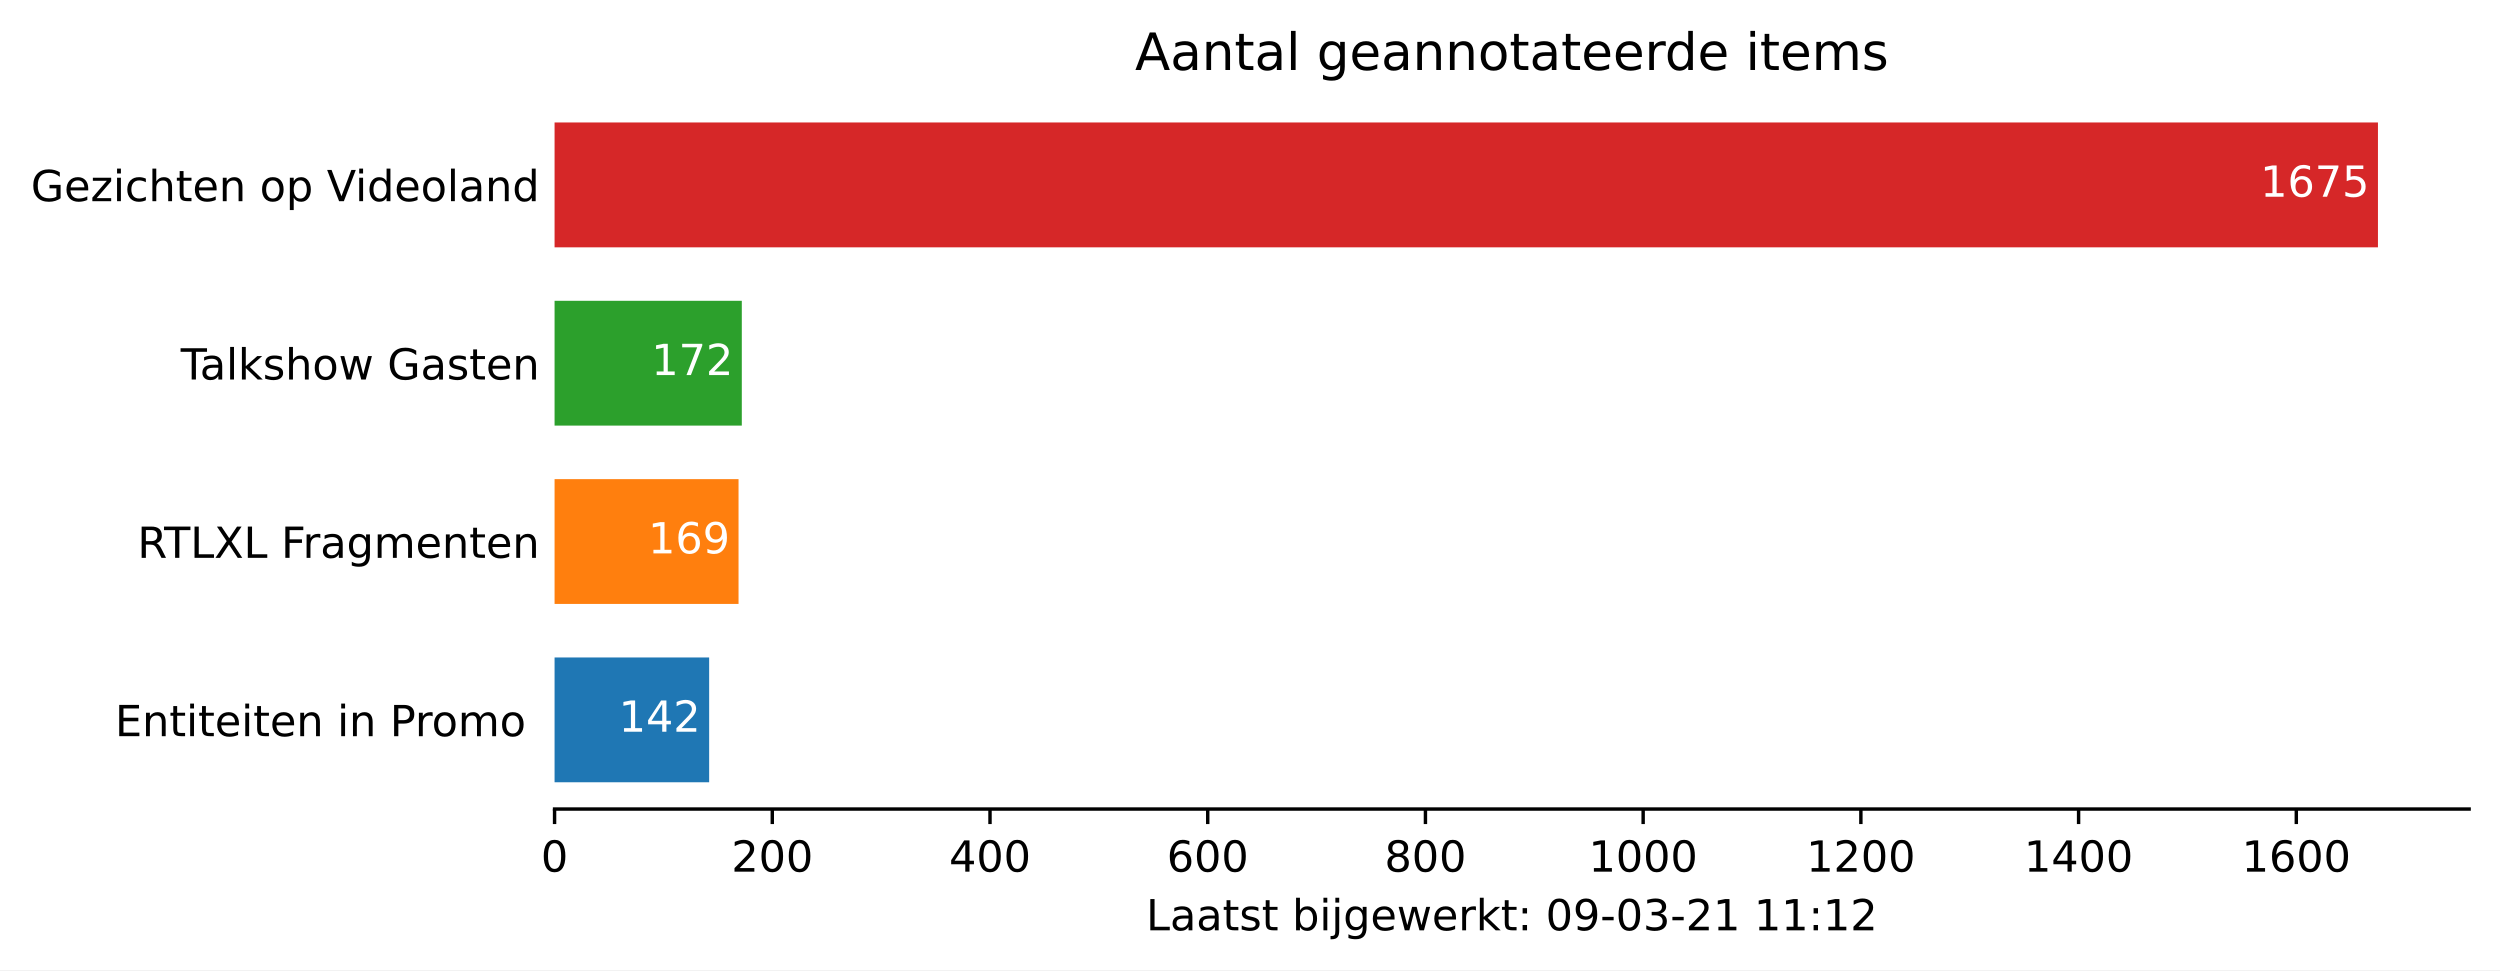
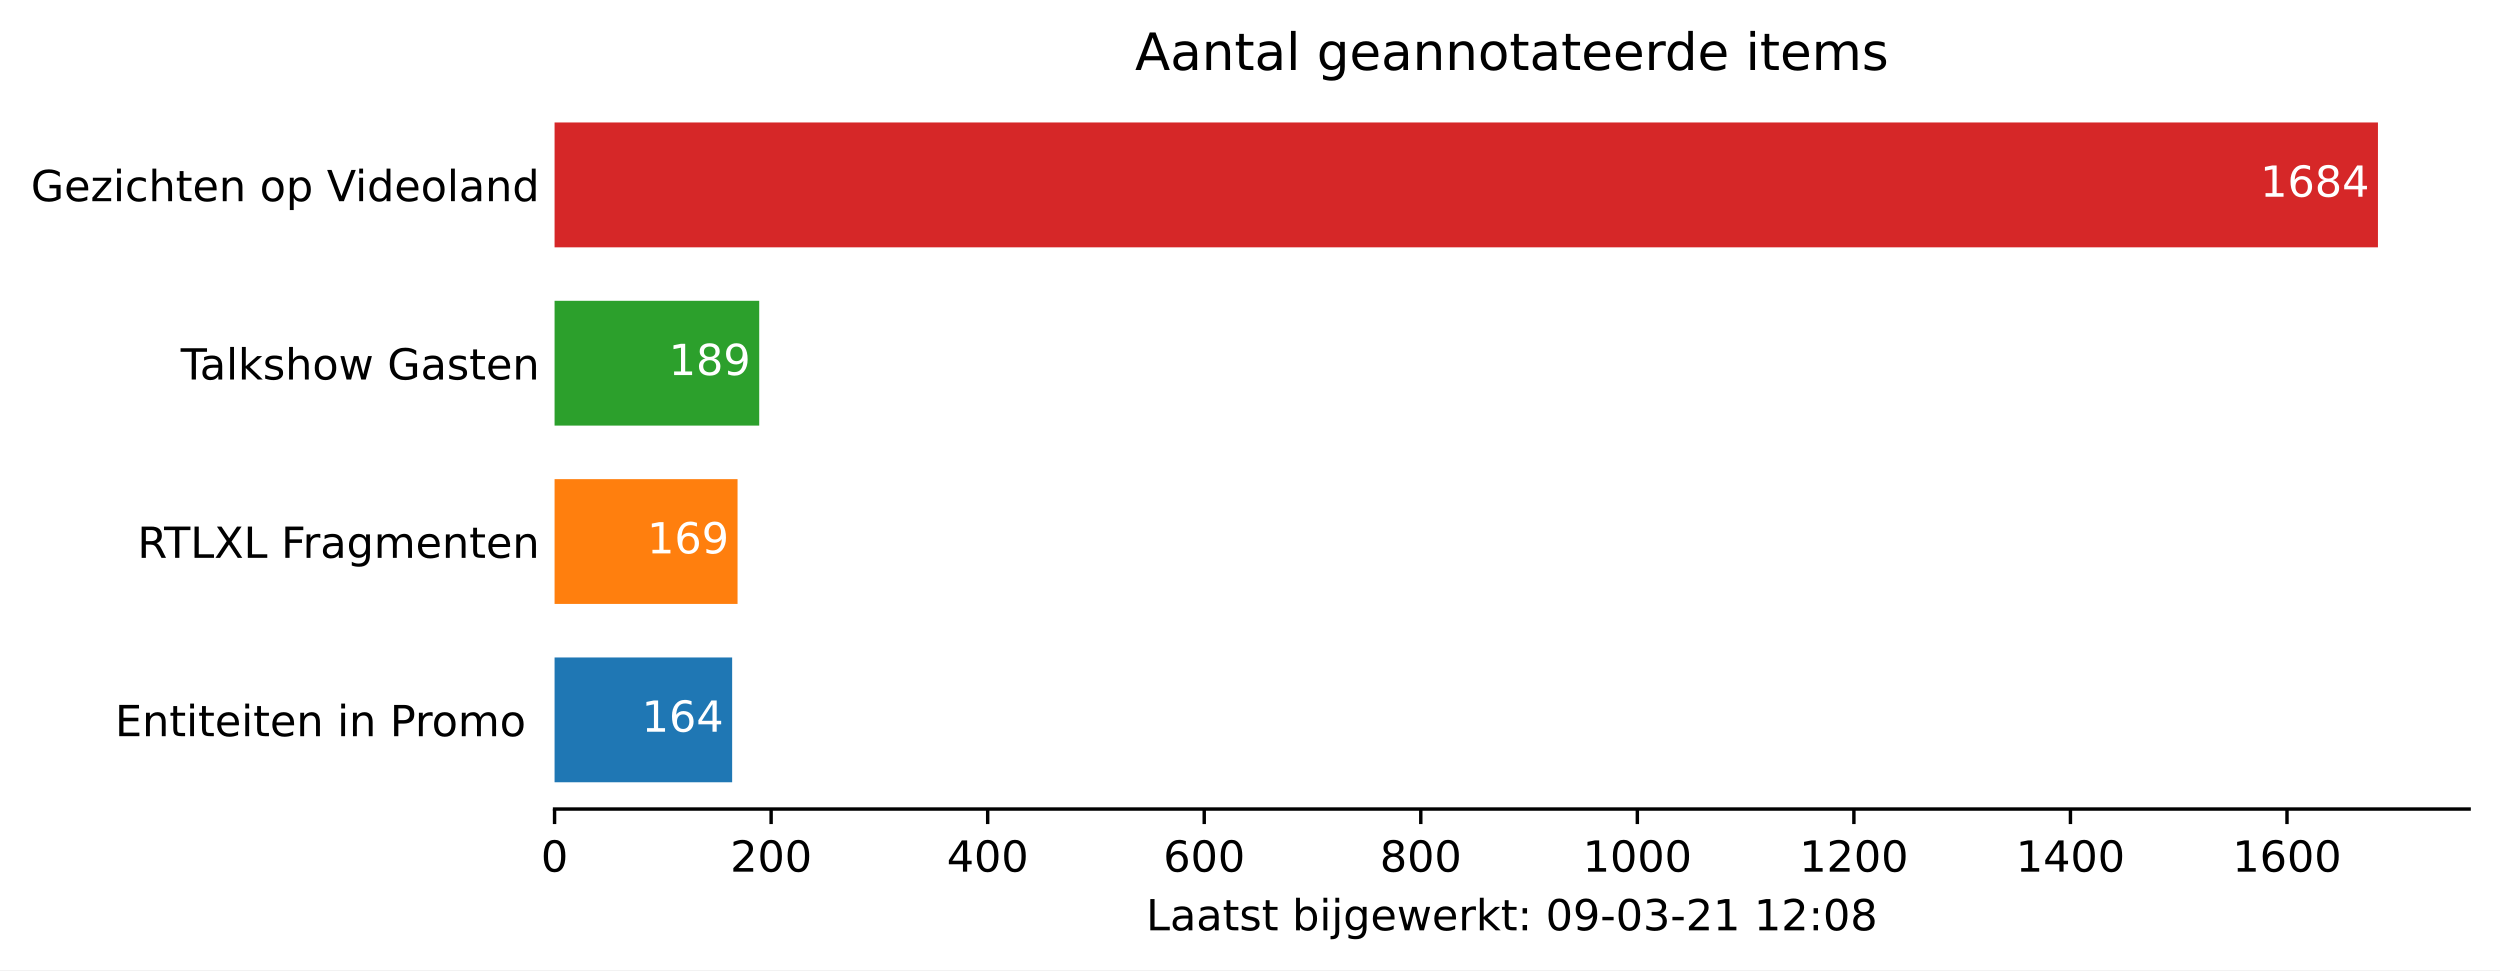
<svg xmlns="http://www.w3.org/2000/svg" xmlns:xlink="http://www.w3.org/1999/xlink" height="226.194pt" version="1.1" viewBox="0 0 582.905 226.194" width="582.905pt">
  <defs>
    <style type="text/css">*{stroke-linecap:butt;stroke-linejoin:round;}</style>
  </defs>
  <g id="figure_1">
    <g id="patch_1">
      <path d="M 0 226.194  L 582.905 226.194  L 582.905 0  L 0 0  z " style="fill:#ffffff;" />
    </g>
    <g id="axes_1">
      <g id="patch_2">
        <path d="M 129.305 188.638  L 575.705 188.638  L 575.705 22.318  L 129.305 22.318  z " style="fill:#ffffff;" />
      </g>
      <g id="patch_3">
-         <path clip-path="url(#p5d796ab5d3)" d="M 129.305 182.401  L 165.347 182.401  L 165.347 153.295  L 129.305 153.295  z " style="fill:#1f77b4;" />
+         <path clip-path="url(#p50ad18bc66)" d="M 129.305 182.401  L 170.708 182.401  L 170.708 153.295  L 129.305 153.295  z " style="fill:#1f77b4;" />
      </g>
      <g id="patch_4">
-         <path clip-path="url(#p5d796ab5d3)" d="M 129.305 140.821  L 172.2 140.821  L 172.2 111.715  L 129.305 111.715  z " style="fill:#ff7f0e;" />
+         <path clip-path="url(#p50ad18bc66)" d="M 129.305 140.821  L 171.97 140.821  L 171.97 111.715  L 129.305 111.715  z " style="fill:#ff7f0e;" />
      </g>
      <g id="patch_5">
-         <path clip-path="url(#p5d796ab5d3)" d="M 129.305 99.241  L 172.961 99.241  L 172.961 70.135  L 129.305 70.135  z " style="fill:#2ca02c;" />
+         <path clip-path="url(#p50ad18bc66)" d="M 129.305 99.241  L 177.02 99.241  L 177.02 70.135  L 129.305 70.135  z " style="fill:#2ca02c;" />
      </g>
      <g id="patch_6">
-         <path clip-path="url(#p5d796ab5d3)" d="M 129.305 57.661  L 554.448 57.661  L 554.448 28.555  L 129.305 28.555  z " style="fill:#d62728;" />
+         <path clip-path="url(#p50ad18bc66)" d="M 129.305 57.661  L 554.448 57.661  L 554.448 28.555  L 129.305 28.555  z " style="fill:#d62728;" />
      </g>
      <g id="matplotlib.axis_1">
        <g id="xtick_1">
          <g id="line2d_1">
            <defs>
-               <path d="M 0 0  L 0 3.5  " id="m208fe23151" style="stroke:#000000;stroke-width:0.8;" />
+               <path d="M 0 0  L 0 3.5  " id="m9308f23b54" style="stroke:#000000;stroke-width:0.8;" />
            </defs>
            <g>
-               <use style="stroke:#000000;stroke-width:0.8;" x="129.305" xlink:href="#m208fe23151" y="188.638" />
+               <use style="stroke:#000000;stroke-width:0.8;" x="129.305" xlink:href="#m9308f23b54" y="188.638" />
            </g>
          </g>
          <g id="text_1">
            <g transform="translate(126.1234 203.2366)scale(0.1 -0.1)">
              <defs>
                <path d="M 31.781 66.406  Q 24.172 66.406 20.328 58.906  Q 16.5 51.422 16.5 36.375  Q 16.5 21.391 20.328 13.891  Q 24.172 6.391 31.781 6.391  Q 39.453 6.391 43.281 13.891  Q 47.125 21.391 47.125 36.375  Q 47.125 51.422 43.281 58.906  Q 39.453 66.406 31.781 66.406  z M 31.781 74.219  Q 44.047 74.219 50.516 64.516  Q 56.984 54.828 56.984 36.375  Q 56.984 17.969 50.516 8.266  Q 44.047 -1.422 31.781 -1.422  Q 19.531 -1.422 13.062 8.266  Q 6.594 17.969 6.594 36.375  Q 6.594 54.828 13.062 64.516  Q 19.531 74.219 31.781 74.219  z " id="DejaVuSans-48" />
              </defs>
              <use xlink:href="#DejaVuSans-48" />
            </g>
          </g>
        </g>
        <g id="xtick_2">
          <g id="line2d_2">
            <g>
-               <use style="stroke:#000000;stroke-width:0.8;" x="180.068" xlink:href="#m208fe23151" y="188.638" />
+               <use style="stroke:#000000;stroke-width:0.8;" x="179.797" xlink:href="#m9308f23b54" y="188.638" />
            </g>
          </g>
          <g id="text_2">
-             <g transform="translate(170.5243 203.2366)scale(0.1 -0.1)">
+             <g transform="translate(170.253 203.2366)scale(0.1 -0.1)">
              <defs>
                <path d="M 19.188 8.297  L 53.609 8.297  L 53.609 0  L 7.328 0  L 7.328 8.297  Q 12.938 14.109 22.625 23.891  Q 32.328 33.688 34.812 36.531  Q 39.547 41.844 41.422 45.531  Q 43.312 49.219 43.312 52.781  Q 43.312 58.594 39.234 62.25  Q 35.156 65.922 28.609 65.922  Q 23.969 65.922 18.812 64.312  Q 13.672 62.703 7.812 59.422  L 7.812 69.391  Q 13.766 71.781 18.938 73  Q 24.125 74.219 28.422 74.219  Q 39.75 74.219 46.484 68.547  Q 53.219 62.891 53.219 53.422  Q 53.219 48.922 51.531 44.891  Q 49.859 40.875 45.406 35.406  Q 44.188 33.984 37.641 27.219  Q 31.109 20.453 19.188 8.297  z " id="DejaVuSans-50" />
              </defs>
              <use xlink:href="#DejaVuSans-50" />
              <use x="63.623" xlink:href="#DejaVuSans-48" />
              <use x="127.246" xlink:href="#DejaVuSans-48" />
            </g>
          </g>
        </g>
        <g id="xtick_3">
          <g id="line2d_3">
            <g>
-               <use style="stroke:#000000;stroke-width:0.8;" x="230.831" xlink:href="#m208fe23151" y="188.638" />
+               <use style="stroke:#000000;stroke-width:0.8;" x="230.289" xlink:href="#m9308f23b54" y="188.638" />
            </g>
          </g>
          <g id="text_3">
-             <g transform="translate(221.2876 203.2366)scale(0.1 -0.1)">
+             <g transform="translate(220.745 203.2366)scale(0.1 -0.1)">
              <defs>
                <path d="M 37.797 64.312  L 12.891 25.391  L 37.797 25.391  z M 35.203 72.906  L 47.609 72.906  L 47.609 25.391  L 58.016 25.391  L 58.016 17.188  L 47.609 17.188  L 47.609 0  L 37.797 0  L 37.797 17.188  L 4.891 17.188  L 4.891 26.703  z " id="DejaVuSans-52" />
              </defs>
              <use xlink:href="#DejaVuSans-52" />
              <use x="63.623" xlink:href="#DejaVuSans-48" />
              <use x="127.246" xlink:href="#DejaVuSans-48" />
            </g>
          </g>
        </g>
        <g id="xtick_4">
          <g id="line2d_4">
            <g>
-               <use style="stroke:#000000;stroke-width:0.8;" x="281.595" xlink:href="#m208fe23151" y="188.638" />
+               <use style="stroke:#000000;stroke-width:0.8;" x="280.781" xlink:href="#m9308f23b54" y="188.638" />
            </g>
          </g>
          <g id="text_4">
-             <g transform="translate(272.0509 203.2366)scale(0.1 -0.1)">
+             <g transform="translate(271.237 203.2366)scale(0.1 -0.1)">
              <defs>
                <path d="M 33.016 40.375  Q 26.375 40.375 22.484 35.828  Q 18.609 31.297 18.609 23.391  Q 18.609 15.531 22.484 10.953  Q 26.375 6.391 33.016 6.391  Q 39.656 6.391 43.531 10.953  Q 47.406 15.531 47.406 23.391  Q 47.406 31.297 43.531 35.828  Q 39.656 40.375 33.016 40.375  z M 52.594 71.297  L 52.594 62.312  Q 48.875 64.062 45.094 64.984  Q 41.312 65.922 37.594 65.922  Q 27.828 65.922 22.672 59.328  Q 17.531 52.734 16.797 39.406  Q 19.672 43.656 24.016 45.922  Q 28.375 48.188 33.594 48.188  Q 44.578 48.188 50.953 41.516  Q 57.328 34.859 57.328 23.391  Q 57.328 12.156 50.688 5.359  Q 44.047 -1.422 33.016 -1.422  Q 20.359 -1.422 13.672 8.266  Q 6.984 17.969 6.984 36.375  Q 6.984 53.656 15.188 63.938  Q 23.391 74.219 37.203 74.219  Q 40.922 74.219 44.703 73.484  Q 48.484 72.75 52.594 71.297  z " id="DejaVuSans-54" />
              </defs>
              <use xlink:href="#DejaVuSans-54" />
              <use x="63.623" xlink:href="#DejaVuSans-48" />
              <use x="127.246" xlink:href="#DejaVuSans-48" />
            </g>
          </g>
        </g>
        <g id="xtick_5">
          <g id="line2d_5">
            <g>
-               <use style="stroke:#000000;stroke-width:0.8;" x="332.358" xlink:href="#m208fe23151" y="188.638" />
+               <use style="stroke:#000000;stroke-width:0.8;" x="331.273" xlink:href="#m9308f23b54" y="188.638" />
            </g>
          </g>
          <g id="text_5">
-             <g transform="translate(322.8142 203.2366)scale(0.1 -0.1)">
+             <g transform="translate(321.729 203.2366)scale(0.1 -0.1)">
              <defs>
                <path d="M 31.781 34.625  Q 24.75 34.625 20.719 30.859  Q 16.703 27.094 16.703 20.516  Q 16.703 13.922 20.719 10.156  Q 24.75 6.391 31.781 6.391  Q 38.812 6.391 42.859 10.172  Q 46.922 13.969 46.922 20.516  Q 46.922 27.094 42.891 30.859  Q 38.875 34.625 31.781 34.625  z M 21.922 38.812  Q 15.578 40.375 12.031 44.719  Q 8.5 49.078 8.5 55.328  Q 8.5 64.062 14.719 69.141  Q 20.953 74.219 31.781 74.219  Q 42.672 74.219 48.875 69.141  Q 55.078 64.062 55.078 55.328  Q 55.078 49.078 51.531 44.719  Q 48 40.375 41.703 38.812  Q 48.828 37.156 52.797 32.312  Q 56.781 27.484 56.781 20.516  Q 56.781 9.906 50.312 4.234  Q 43.844 -1.422 31.781 -1.422  Q 19.734 -1.422 13.25 4.234  Q 6.781 9.906 6.781 20.516  Q 6.781 27.484 10.781 32.312  Q 14.797 37.156 21.922 38.812  z M 18.312 54.391  Q 18.312 48.734 21.844 45.562  Q 25.391 42.391 31.781 42.391  Q 38.141 42.391 41.719 45.562  Q 45.312 48.734 45.312 54.391  Q 45.312 60.062 41.719 63.234  Q 38.141 66.406 31.781 66.406  Q 25.391 66.406 21.844 63.234  Q 18.312 60.062 18.312 54.391  z " id="DejaVuSans-56" />
              </defs>
              <use xlink:href="#DejaVuSans-56" />
              <use x="63.623" xlink:href="#DejaVuSans-48" />
              <use x="127.246" xlink:href="#DejaVuSans-48" />
            </g>
          </g>
        </g>
        <g id="xtick_6">
          <g id="line2d_6">
            <g>
-               <use style="stroke:#000000;stroke-width:0.8;" x="383.121" xlink:href="#m208fe23151" y="188.638" />
+               <use style="stroke:#000000;stroke-width:0.8;" x="381.765" xlink:href="#m9308f23b54" y="188.638" />
            </g>
          </g>
          <g id="text_6">
-             <g transform="translate(370.3963 203.2366)scale(0.1 -0.1)">
+             <g transform="translate(369.0398 203.2366)scale(0.1 -0.1)">
              <defs>
                <path d="M 12.406 8.297  L 28.516 8.297  L 28.516 63.922  L 10.984 60.406  L 10.984 69.391  L 28.422 72.906  L 38.281 72.906  L 38.281 8.297  L 54.391 8.297  L 54.391 0  L 12.406 0  z " id="DejaVuSans-49" />
              </defs>
              <use xlink:href="#DejaVuSans-49" />
              <use x="63.623" xlink:href="#DejaVuSans-48" />
              <use x="127.246" xlink:href="#DejaVuSans-48" />
              <use x="190.869" xlink:href="#DejaVuSans-48" />
            </g>
          </g>
        </g>
        <g id="xtick_7">
          <g id="line2d_7">
            <g>
-               <use style="stroke:#000000;stroke-width:0.8;" x="433.885" xlink:href="#m208fe23151" y="188.638" />
+               <use style="stroke:#000000;stroke-width:0.8;" x="432.257" xlink:href="#m9308f23b54" y="188.638" />
            </g>
          </g>
          <g id="text_7">
-             <g transform="translate(421.1596 203.2366)scale(0.1 -0.1)">
+             <g transform="translate(419.5318 203.2366)scale(0.1 -0.1)">
              <use xlink:href="#DejaVuSans-49" />
              <use x="63.623" xlink:href="#DejaVuSans-50" />
              <use x="127.246" xlink:href="#DejaVuSans-48" />
              <use x="190.869" xlink:href="#DejaVuSans-48" />
            </g>
          </g>
        </g>
        <g id="xtick_8">
          <g id="line2d_8">
            <g>
-               <use style="stroke:#000000;stroke-width:0.8;" x="484.648" xlink:href="#m208fe23151" y="188.638" />
+               <use style="stroke:#000000;stroke-width:0.8;" x="482.749" xlink:href="#m9308f23b54" y="188.638" />
            </g>
          </g>
          <g id="text_8">
-             <g transform="translate(471.923 203.2366)scale(0.1 -0.1)">
+             <g transform="translate(470.0239 203.2366)scale(0.1 -0.1)">
              <use xlink:href="#DejaVuSans-49" />
              <use x="63.623" xlink:href="#DejaVuSans-52" />
              <use x="127.246" xlink:href="#DejaVuSans-48" />
              <use x="190.869" xlink:href="#DejaVuSans-48" />
            </g>
          </g>
        </g>
        <g id="xtick_9">
          <g id="line2d_9">
            <g>
-               <use style="stroke:#000000;stroke-width:0.8;" x="535.411" xlink:href="#m208fe23151" y="188.638" />
+               <use style="stroke:#000000;stroke-width:0.8;" x="533.241" xlink:href="#m9308f23b54" y="188.638" />
            </g>
          </g>
          <g id="text_9">
-             <g transform="translate(522.6863 203.2366)scale(0.1 -0.1)">
+             <g transform="translate(520.5159 203.2366)scale(0.1 -0.1)">
              <use xlink:href="#DejaVuSans-49" />
              <use x="63.623" xlink:href="#DejaVuSans-54" />
              <use x="127.246" xlink:href="#DejaVuSans-48" />
              <use x="190.869" xlink:href="#DejaVuSans-48" />
            </g>
          </g>
        </g>
        <g id="text_10">
          <g transform="translate(267.2297 216.9147)scale(0.1 -0.1)">
            <defs>
              <path d="M 9.812 72.906  L 19.672 72.906  L 19.672 8.297  L 55.172 8.297  L 55.172 0  L 9.812 0  z " id="DejaVuSans-76" />
              <path d="M 34.281 27.484  Q 23.391 27.484 19.188 25  Q 14.984 22.516 14.984 16.5  Q 14.984 11.719 18.141 8.906  Q 21.297 6.109 26.703 6.109  Q 34.188 6.109 38.703 11.406  Q 43.219 16.703 43.219 25.484  L 43.219 27.484  z M 52.203 31.203  L 52.203 0  L 43.219 0  L 43.219 8.297  Q 40.141 3.328 35.547 0.953  Q 30.953 -1.422 24.312 -1.422  Q 15.922 -1.422 10.953 3.297  Q 6 8.016 6 15.922  Q 6 25.141 12.172 29.828  Q 18.359 34.516 30.609 34.516  L 43.219 34.516  L 43.219 35.406  Q 43.219 41.609 39.141 45  Q 35.062 48.391 27.688 48.391  Q 23 48.391 18.547 47.266  Q 14.109 46.141 10.016 43.891  L 10.016 52.203  Q 14.938 54.109 19.578 55.047  Q 24.219 56 28.609 56  Q 40.484 56 46.344 49.844  Q 52.203 43.703 52.203 31.203  z " id="DejaVuSans-97" />
              <path d="M 18.312 70.219  L 18.312 54.688  L 36.812 54.688  L 36.812 47.703  L 18.312 47.703  L 18.312 18.016  Q 18.312 11.328 20.141 9.422  Q 21.969 7.516 27.594 7.516  L 36.812 7.516  L 36.812 0  L 27.594 0  Q 17.188 0 13.234 3.875  Q 9.281 7.766 9.281 18.016  L 9.281 47.703  L 2.688 47.703  L 2.688 54.688  L 9.281 54.688  L 9.281 70.219  z " id="DejaVuSans-116" />
              <path d="M 44.281 53.078  L 44.281 44.578  Q 40.484 46.531 36.375 47.5  Q 32.281 48.484 27.875 48.484  Q 21.188 48.484 17.844 46.438  Q 14.5 44.391 14.5 40.281  Q 14.5 37.156 16.891 35.375  Q 19.281 33.594 26.516 31.984  L 29.594 31.297  Q 39.156 29.25 43.188 25.516  Q 47.219 21.781 47.219 15.094  Q 47.219 7.469 41.188 3.016  Q 35.156 -1.422 24.609 -1.422  Q 20.219 -1.422 15.453 -0.562  Q 10.688 0.297 5.422 2  L 5.422 11.281  Q 10.406 8.688 15.234 7.391  Q 20.062 6.109 24.812 6.109  Q 31.156 6.109 34.562 8.281  Q 37.984 10.453 37.984 14.406  Q 37.984 18.062 35.516 20.016  Q 33.062 21.969 24.703 23.781  L 21.578 24.516  Q 13.234 26.266 9.516 29.906  Q 5.812 33.547 5.812 39.891  Q 5.812 47.609 11.281 51.797  Q 16.75 56 26.812 56  Q 31.781 56 36.172 55.266  Q 40.578 54.547 44.281 53.078  z " id="DejaVuSans-115" />
              <path id="DejaVuSans-32" />
              <path d="M 48.688 27.297  Q 48.688 37.203 44.609 42.844  Q 40.531 48.484 33.406 48.484  Q 26.266 48.484 22.188 42.844  Q 18.109 37.203 18.109 27.297  Q 18.109 17.391 22.188 11.75  Q 26.266 6.109 33.406 6.109  Q 40.531 6.109 44.609 11.75  Q 48.688 17.391 48.688 27.297  z M 18.109 46.391  Q 20.953 51.266 25.266 53.625  Q 29.594 56 35.594 56  Q 45.562 56 51.781 48.094  Q 58.016 40.188 58.016 27.297  Q 58.016 14.406 51.781 6.484  Q 45.562 -1.422 35.594 -1.422  Q 29.594 -1.422 25.266 0.953  Q 20.953 3.328 18.109 8.203  L 18.109 0  L 9.078 0  L 9.078 75.984  L 18.109 75.984  z " id="DejaVuSans-98" />
              <path d="M 9.422 54.688  L 18.406 54.688  L 18.406 0  L 9.422 0  z M 9.422 75.984  L 18.406 75.984  L 18.406 64.594  L 9.422 64.594  z " id="DejaVuSans-105" />
              <path d="M 9.422 54.688  L 18.406 54.688  L 18.406 -0.984  Q 18.406 -11.422 14.422 -16.109  Q 10.453 -20.797 1.609 -20.797  L -1.812 -20.797  L -1.812 -13.188  L 0.594 -13.188  Q 5.719 -13.188 7.562 -10.812  Q 9.422 -8.453 9.422 -0.984  z M 9.422 75.984  L 18.406 75.984  L 18.406 64.594  L 9.422 64.594  z " id="DejaVuSans-106" />
              <path d="M 45.406 27.984  Q 45.406 37.75 41.375 43.109  Q 37.359 48.484 30.078 48.484  Q 22.859 48.484 18.828 43.109  Q 14.797 37.75 14.797 27.984  Q 14.797 18.266 18.828 12.891  Q 22.859 7.516 30.078 7.516  Q 37.359 7.516 41.375 12.891  Q 45.406 18.266 45.406 27.984  z M 54.391 6.781  Q 54.391 -7.172 48.188 -13.984  Q 42 -20.797 29.203 -20.797  Q 24.469 -20.797 20.266 -20.094  Q 16.062 -19.391 12.109 -17.922  L 12.109 -9.188  Q 16.062 -11.328 19.922 -12.344  Q 23.781 -13.375 27.781 -13.375  Q 36.625 -13.375 41.016 -8.766  Q 45.406 -4.156 45.406 5.172  L 45.406 9.625  Q 42.625 4.781 38.281 2.391  Q 33.938 0 27.875 0  Q 17.828 0 11.672 7.656  Q 5.516 15.328 5.516 27.984  Q 5.516 40.672 11.672 48.328  Q 17.828 56 27.875 56  Q 33.938 56 38.281 53.609  Q 42.625 51.219 45.406 46.391  L 45.406 54.688  L 54.391 54.688  z " id="DejaVuSans-103" />
              <path d="M 56.203 29.594  L 56.203 25.203  L 14.891 25.203  Q 15.484 15.922 20.484 11.062  Q 25.484 6.203 34.422 6.203  Q 39.594 6.203 44.453 7.469  Q 49.312 8.734 54.109 11.281  L 54.109 2.781  Q 49.266 0.734 44.188 -0.344  Q 39.109 -1.422 33.891 -1.422  Q 20.797 -1.422 13.156 6.188  Q 5.516 13.812 5.516 26.812  Q 5.516 40.234 12.766 48.109  Q 20.016 56 32.328 56  Q 43.359 56 49.781 48.891  Q 56.203 41.797 56.203 29.594  z M 47.219 32.234  Q 47.125 39.594 43.094 43.984  Q 39.062 48.391 32.422 48.391  Q 24.906 48.391 20.391 44.141  Q 15.875 39.891 15.188 32.172  z " id="DejaVuSans-101" />
              <path d="M 4.203 54.688  L 13.188 54.688  L 24.422 12.016  L 35.594 54.688  L 46.188 54.688  L 57.422 12.016  L 68.609 54.688  L 77.594 54.688  L 63.281 0  L 52.688 0  L 40.922 44.828  L 29.109 0  L 18.5 0  z " id="DejaVuSans-119" />
              <path d="M 41.109 46.297  Q 39.594 47.172 37.812 47.578  Q 36.031 48 33.891 48  Q 26.266 48 22.188 43.047  Q 18.109 38.094 18.109 28.812  L 18.109 0  L 9.078 0  L 9.078 54.688  L 18.109 54.688  L 18.109 46.188  Q 20.953 51.172 25.484 53.578  Q 30.031 56 36.531 56  Q 37.453 56 38.578 55.875  Q 39.703 55.766 41.062 55.516  z " id="DejaVuSans-114" />
              <path d="M 9.078 75.984  L 18.109 75.984  L 18.109 31.109  L 44.922 54.688  L 56.391 54.688  L 27.391 29.109  L 57.625 0  L 45.906 0  L 18.109 26.703  L 18.109 0  L 9.078 0  z " id="DejaVuSans-107" />
              <path d="M 11.719 12.406  L 22.016 12.406  L 22.016 0  L 11.719 0  z M 11.719 51.703  L 22.016 51.703  L 22.016 39.312  L 11.719 39.312  z " id="DejaVuSans-58" />
              <path d="M 10.984 1.516  L 10.984 10.5  Q 14.703 8.734 18.5 7.812  Q 22.312 6.891 25.984 6.891  Q 35.75 6.891 40.891 13.453  Q 46.047 20.016 46.781 33.406  Q 43.953 29.203 39.594 26.953  Q 35.25 24.703 29.984 24.703  Q 19.047 24.703 12.672 31.312  Q 6.297 37.938 6.297 49.422  Q 6.297 60.641 12.938 67.422  Q 19.578 74.219 30.609 74.219  Q 43.266 74.219 49.922 64.516  Q 56.594 54.828 56.594 36.375  Q 56.594 19.141 48.406 8.859  Q 40.234 -1.422 26.422 -1.422  Q 22.703 -1.422 18.891 -0.688  Q 15.094 0.047 10.984 1.516  z M 30.609 32.422  Q 37.25 32.422 41.125 36.953  Q 45.016 41.5 45.016 49.422  Q 45.016 57.281 41.125 61.844  Q 37.25 66.406 30.609 66.406  Q 23.969 66.406 20.094 61.844  Q 16.219 57.281 16.219 49.422  Q 16.219 41.5 20.094 36.953  Q 23.969 32.422 30.609 32.422  z " id="DejaVuSans-57" />
              <path d="M 4.891 31.391  L 31.203 31.391  L 31.203 23.391  L 4.891 23.391  z " id="DejaVuSans-45" />
              <path d="M 40.578 39.312  Q 47.656 37.797 51.625 33  Q 55.609 28.219 55.609 21.188  Q 55.609 10.406 48.188 4.484  Q 40.766 -1.422 27.094 -1.422  Q 22.516 -1.422 17.656 -0.516  Q 12.797 0.391 7.625 2.203  L 7.625 11.719  Q 11.719 9.328 16.594 8.109  Q 21.484 6.891 26.812 6.891  Q 36.078 6.891 40.938 10.547  Q 45.797 14.203 45.797 21.188  Q 45.797 27.641 41.281 31.266  Q 36.766 34.906 28.719 34.906  L 20.219 34.906  L 20.219 43.016  L 29.109 43.016  Q 36.375 43.016 40.234 45.922  Q 44.094 48.828 44.094 54.297  Q 44.094 59.906 40.109 62.906  Q 36.141 65.922 28.719 65.922  Q 24.656 65.922 20.016 65.031  Q 15.375 64.156 9.812 62.312  L 9.812 71.094  Q 15.438 72.656 20.344 73.438  Q 25.25 74.219 29.594 74.219  Q 40.828 74.219 47.359 69.109  Q 53.906 64.016 53.906 55.328  Q 53.906 49.266 50.438 45.094  Q 46.969 40.922 40.578 39.312  z " id="DejaVuSans-51" />
            </defs>
            <use xlink:href="#DejaVuSans-76" />
            <use x="55.713" xlink:href="#DejaVuSans-97" />
            <use x="116.992" xlink:href="#DejaVuSans-97" />
            <use x="178.271" xlink:href="#DejaVuSans-116" />
            <use x="217.48" xlink:href="#DejaVuSans-115" />
            <use x="269.58" xlink:href="#DejaVuSans-116" />
            <use x="308.789" xlink:href="#DejaVuSans-32" />
            <use x="340.576" xlink:href="#DejaVuSans-98" />
            <use x="404.053" xlink:href="#DejaVuSans-105" />
            <use x="431.836" xlink:href="#DejaVuSans-106" />
            <use x="459.619" xlink:href="#DejaVuSans-103" />
            <use x="523.096" xlink:href="#DejaVuSans-101" />
            <use x="584.619" xlink:href="#DejaVuSans-119" />
            <use x="666.406" xlink:href="#DejaVuSans-101" />
            <use x="727.93" xlink:href="#DejaVuSans-114" />
            <use x="769.043" xlink:href="#DejaVuSans-107" />
            <use x="826.953" xlink:href="#DejaVuSans-116" />
            <use x="866.162" xlink:href="#DejaVuSans-58" />
            <use x="899.854" xlink:href="#DejaVuSans-32" />
            <use x="931.641" xlink:href="#DejaVuSans-48" />
            <use x="995.264" xlink:href="#DejaVuSans-57" />
            <use x="1058.887" xlink:href="#DejaVuSans-45" />
            <use x="1094.971" xlink:href="#DejaVuSans-48" />
            <use x="1158.594" xlink:href="#DejaVuSans-51" />
            <use x="1222.217" xlink:href="#DejaVuSans-45" />
            <use x="1258.301" xlink:href="#DejaVuSans-50" />
            <use x="1321.924" xlink:href="#DejaVuSans-49" />
            <use x="1385.547" xlink:href="#DejaVuSans-32" />
            <use x="1417.334" xlink:href="#DejaVuSans-49" />
-             <use x="1480.957" xlink:href="#DejaVuSans-49" />
+             <use x="1480.957" xlink:href="#DejaVuSans-50" />
            <use x="1544.58" xlink:href="#DejaVuSans-58" />
-             <use x="1578.271" xlink:href="#DejaVuSans-49" />
-             <use x="1641.895" xlink:href="#DejaVuSans-50" />
+             <use x="1578.271" xlink:href="#DejaVuSans-48" />
+             <use x="1641.895" xlink:href="#DejaVuSans-56" />
          </g>
        </g>
      </g>
      <g id="matplotlib.axis_2">
        <g id="ytick_1">
          <g id="line2d_10" />
          <g id="text_11">
            <g transform="translate(26.81875 171.6473)scale(0.1 -0.1)">
              <defs>
                <path d="M 9.812 72.906  L 55.906 72.906  L 55.906 64.594  L 19.672 64.594  L 19.672 43.016  L 54.391 43.016  L 54.391 34.719  L 19.672 34.719  L 19.672 8.297  L 56.781 8.297  L 56.781 0  L 9.812 0  z " id="DejaVuSans-69" />
                <path d="M 54.891 33.016  L 54.891 0  L 45.906 0  L 45.906 32.719  Q 45.906 40.484 42.875 44.328  Q 39.844 48.188 33.797 48.188  Q 26.516 48.188 22.312 43.547  Q 18.109 38.922 18.109 30.906  L 18.109 0  L 9.078 0  L 9.078 54.688  L 18.109 54.688  L 18.109 46.188  Q 21.344 51.125 25.703 53.562  Q 30.078 56 35.797 56  Q 45.219 56 50.047 50.172  Q 54.891 44.344 54.891 33.016  z " id="DejaVuSans-110" />
                <path d="M 19.672 64.797  L 19.672 37.406  L 32.078 37.406  Q 38.969 37.406 42.719 40.969  Q 46.484 44.531 46.484 51.125  Q 46.484 57.672 42.719 61.234  Q 38.969 64.797 32.078 64.797  z M 9.812 72.906  L 32.078 72.906  Q 44.344 72.906 50.609 67.359  Q 56.891 61.812 56.891 51.125  Q 56.891 40.328 50.609 34.812  Q 44.344 29.297 32.078 29.297  L 19.672 29.297  L 19.672 0  L 9.812 0  z " id="DejaVuSans-80" />
                <path d="M 30.609 48.391  Q 23.391 48.391 19.188 42.75  Q 14.984 37.109 14.984 27.297  Q 14.984 17.484 19.156 11.844  Q 23.344 6.203 30.609 6.203  Q 37.797 6.203 41.984 11.859  Q 46.188 17.531 46.188 27.297  Q 46.188 37.016 41.984 42.703  Q 37.797 48.391 30.609 48.391  z M 30.609 56  Q 42.328 56 49.016 48.375  Q 55.719 40.766 55.719 27.297  Q 55.719 13.875 49.016 6.219  Q 42.328 -1.422 30.609 -1.422  Q 18.844 -1.422 12.172 6.219  Q 5.516 13.875 5.516 27.297  Q 5.516 40.766 12.172 48.375  Q 18.844 56 30.609 56  z " id="DejaVuSans-111" />
                <path d="M 52 44.188  Q 55.375 50.25 60.062 53.125  Q 64.75 56 71.094 56  Q 79.641 56 84.281 50.016  Q 88.922 44.047 88.922 33.016  L 88.922 0  L 79.891 0  L 79.891 32.719  Q 79.891 40.578 77.094 44.375  Q 74.312 48.188 68.609 48.188  Q 61.625 48.188 57.562 43.547  Q 53.516 38.922 53.516 30.906  L 53.516 0  L 44.484 0  L 44.484 32.719  Q 44.484 40.625 41.703 44.406  Q 38.922 48.188 33.109 48.188  Q 26.219 48.188 22.156 43.531  Q 18.109 38.875 18.109 30.906  L 18.109 0  L 9.078 0  L 9.078 54.688  L 18.109 54.688  L 18.109 46.188  Q 21.188 51.219 25.484 53.609  Q 29.781 56 35.688 56  Q 41.656 56 45.828 52.969  Q 50 49.953 52 44.188  z " id="DejaVuSans-109" />
              </defs>
              <use xlink:href="#DejaVuSans-69" />
              <use x="63.184" xlink:href="#DejaVuSans-110" />
              <use x="126.562" xlink:href="#DejaVuSans-116" />
              <use x="165.771" xlink:href="#DejaVuSans-105" />
              <use x="193.555" xlink:href="#DejaVuSans-116" />
              <use x="232.764" xlink:href="#DejaVuSans-101" />
              <use x="294.287" xlink:href="#DejaVuSans-105" />
              <use x="322.07" xlink:href="#DejaVuSans-116" />
              <use x="361.279" xlink:href="#DejaVuSans-101" />
              <use x="422.803" xlink:href="#DejaVuSans-110" />
              <use x="486.182" xlink:href="#DejaVuSans-32" />
              <use x="517.969" xlink:href="#DejaVuSans-105" />
              <use x="545.752" xlink:href="#DejaVuSans-110" />
              <use x="609.131" xlink:href="#DejaVuSans-32" />
              <use x="640.918" xlink:href="#DejaVuSans-80" />
              <use x="699.471" xlink:href="#DejaVuSans-114" />
              <use x="738.334" xlink:href="#DejaVuSans-111" />
              <use x="799.516" xlink:href="#DejaVuSans-109" />
              <use x="896.928" xlink:href="#DejaVuSans-111" />
              <use x="958.109" xlink:href="#DejaVuSans-32" />
            </g>
          </g>
        </g>
        <g id="ytick_2">
          <g id="line2d_11" />
          <g id="text_12">
            <g transform="translate(32.04531 130.0673)scale(0.1 -0.1)">
              <defs>
                <path d="M 44.391 34.188  Q 47.562 33.109 50.562 29.594  Q 53.562 26.078 56.594 19.922  L 66.609 0  L 56 0  L 46.688 18.703  Q 43.062 26.031 39.672 28.422  Q 36.281 30.812 30.422 30.812  L 19.672 30.812  L 19.672 0  L 9.812 0  L 9.812 72.906  L 32.078 72.906  Q 44.578 72.906 50.734 67.672  Q 56.891 62.453 56.891 51.906  Q 56.891 45.016 53.688 40.469  Q 50.484 35.938 44.391 34.188  z M 19.672 64.797  L 19.672 38.922  L 32.078 38.922  Q 39.203 38.922 42.844 42.219  Q 46.484 45.516 46.484 51.906  Q 46.484 58.297 42.844 61.547  Q 39.203 64.797 32.078 64.797  z " id="DejaVuSans-82" />
                <path d="M -0.297 72.906  L 61.375 72.906  L 61.375 64.594  L 35.5 64.594  L 35.5 0  L 25.594 0  L 25.594 64.594  L -0.297 64.594  z " id="DejaVuSans-84" />
                <path d="M 6.297 72.906  L 16.891 72.906  L 35.016 45.797  L 53.219 72.906  L 63.812 72.906  L 40.375 37.891  L 65.375 0  L 54.781 0  L 34.281 31  L 13.625 0  L 2.984 0  L 29 38.922  z " id="DejaVuSans-88" />
                <path d="M 9.812 72.906  L 51.703 72.906  L 51.703 64.594  L 19.672 64.594  L 19.672 43.109  L 48.578 43.109  L 48.578 34.812  L 19.672 34.812  L 19.672 0  L 9.812 0  z " id="DejaVuSans-70" />
              </defs>
              <use xlink:href="#DejaVuSans-82" />
              <use x="62.232" xlink:href="#DejaVuSans-84" />
              <use x="123.316" xlink:href="#DejaVuSans-76" />
              <use x="179.029" xlink:href="#DejaVuSans-88" />
              <use x="247.535" xlink:href="#DejaVuSans-76" />
              <use x="303.248" xlink:href="#DejaVuSans-32" />
              <use x="335.035" xlink:href="#DejaVuSans-70" />
              <use x="385.305" xlink:href="#DejaVuSans-114" />
              <use x="426.418" xlink:href="#DejaVuSans-97" />
              <use x="487.697" xlink:href="#DejaVuSans-103" />
              <use x="551.174" xlink:href="#DejaVuSans-109" />
              <use x="648.586" xlink:href="#DejaVuSans-101" />
              <use x="710.109" xlink:href="#DejaVuSans-110" />
              <use x="773.488" xlink:href="#DejaVuSans-116" />
              <use x="812.697" xlink:href="#DejaVuSans-101" />
              <use x="874.221" xlink:href="#DejaVuSans-110" />
            </g>
          </g>
        </g>
        <g id="ytick_3">
          <g id="line2d_12" />
          <g id="text_13">
            <g transform="translate(42.13125 88.48734)scale(0.1 -0.1)">
              <defs>
                <path d="M 9.422 75.984  L 18.406 75.984  L 18.406 0  L 9.422 0  z " id="DejaVuSans-108" />
                <path d="M 54.891 33.016  L 54.891 0  L 45.906 0  L 45.906 32.719  Q 45.906 40.484 42.875 44.328  Q 39.844 48.188 33.797 48.188  Q 26.516 48.188 22.312 43.547  Q 18.109 38.922 18.109 30.906  L 18.109 0  L 9.078 0  L 9.078 75.984  L 18.109 75.984  L 18.109 46.188  Q 21.344 51.125 25.703 53.562  Q 30.078 56 35.797 56  Q 45.219 56 50.047 50.172  Q 54.891 44.344 54.891 33.016  z " id="DejaVuSans-104" />
                <path d="M 59.516 10.406  L 59.516 29.984  L 43.406 29.984  L 43.406 38.094  L 69.281 38.094  L 69.281 6.781  Q 63.578 2.734 56.688 0.656  Q 49.812 -1.422 42 -1.422  Q 24.906 -1.422 15.25 8.562  Q 5.609 18.562 5.609 36.375  Q 5.609 54.25 15.25 64.234  Q 24.906 74.219 42 74.219  Q 49.125 74.219 55.547 72.453  Q 61.969 70.703 67.391 67.281  L 67.391 56.781  Q 61.922 61.422 55.766 63.766  Q 49.609 66.109 42.828 66.109  Q 29.438 66.109 22.719 58.641  Q 16.016 51.172 16.016 36.375  Q 16.016 21.625 22.719 14.156  Q 29.438 6.688 42.828 6.688  Q 48.047 6.688 52.141 7.594  Q 56.25 8.5 59.516 10.406  z " id="DejaVuSans-71" />
              </defs>
              <use xlink:href="#DejaVuSans-84" />
              <use x="44.584" xlink:href="#DejaVuSans-97" />
              <use x="105.863" xlink:href="#DejaVuSans-108" />
              <use x="133.646" xlink:href="#DejaVuSans-107" />
              <use x="191.557" xlink:href="#DejaVuSans-115" />
              <use x="243.656" xlink:href="#DejaVuSans-104" />
              <use x="307.035" xlink:href="#DejaVuSans-111" />
              <use x="368.217" xlink:href="#DejaVuSans-119" />
              <use x="450.004" xlink:href="#DejaVuSans-32" />
              <use x="481.791" xlink:href="#DejaVuSans-71" />
              <use x="559.281" xlink:href="#DejaVuSans-97" />
              <use x="620.561" xlink:href="#DejaVuSans-115" />
              <use x="672.66" xlink:href="#DejaVuSans-116" />
              <use x="711.869" xlink:href="#DejaVuSans-101" />
              <use x="773.393" xlink:href="#DejaVuSans-110" />
            </g>
          </g>
        </g>
        <g id="ytick_4">
          <g id="line2d_13" />
          <g id="text_14">
            <g transform="translate(7.2 46.90734)scale(0.1 -0.1)">
              <defs>
                <path d="M 5.516 54.688  L 48.188 54.688  L 48.188 46.484  L 14.406 7.172  L 48.188 7.172  L 48.188 0  L 4.297 0  L 4.297 8.203  L 38.094 47.516  L 5.516 47.516  z " id="DejaVuSans-122" />
                <path d="M 48.781 52.594  L 48.781 44.188  Q 44.969 46.297 41.141 47.344  Q 37.312 48.391 33.406 48.391  Q 24.656 48.391 19.812 42.844  Q 14.984 37.312 14.984 27.297  Q 14.984 17.281 19.812 11.734  Q 24.656 6.203 33.406 6.203  Q 37.312 6.203 41.141 7.25  Q 44.969 8.297 48.781 10.406  L 48.781 2.094  Q 45.016 0.344 40.984 -0.531  Q 36.969 -1.422 32.422 -1.422  Q 20.062 -1.422 12.781 6.344  Q 5.516 14.109 5.516 27.297  Q 5.516 40.672 12.859 48.328  Q 20.219 56 33.016 56  Q 37.156 56 41.109 55.141  Q 45.062 54.297 48.781 52.594  z " id="DejaVuSans-99" />
                <path d="M 18.109 8.203  L 18.109 -20.797  L 9.078 -20.797  L 9.078 54.688  L 18.109 54.688  L 18.109 46.391  Q 20.953 51.266 25.266 53.625  Q 29.594 56 35.594 56  Q 45.562 56 51.781 48.094  Q 58.016 40.188 58.016 27.297  Q 58.016 14.406 51.781 6.484  Q 45.562 -1.422 35.594 -1.422  Q 29.594 -1.422 25.266 0.953  Q 20.953 3.328 18.109 8.203  z M 48.688 27.297  Q 48.688 37.203 44.609 42.844  Q 40.531 48.484 33.406 48.484  Q 26.266 48.484 22.188 42.844  Q 18.109 37.203 18.109 27.297  Q 18.109 17.391 22.188 11.75  Q 26.266 6.109 33.406 6.109  Q 40.531 6.109 44.609 11.75  Q 48.688 17.391 48.688 27.297  z " id="DejaVuSans-112" />
                <path d="M 28.609 0  L 0.781 72.906  L 11.078 72.906  L 34.188 11.531  L 57.328 72.906  L 67.578 72.906  L 39.797 0  z " id="DejaVuSans-86" />
                <path d="M 45.406 46.391  L 45.406 75.984  L 54.391 75.984  L 54.391 0  L 45.406 0  L 45.406 8.203  Q 42.578 3.328 38.25 0.953  Q 33.938 -1.422 27.875 -1.422  Q 17.969 -1.422 11.734 6.484  Q 5.516 14.406 5.516 27.297  Q 5.516 40.188 11.734 48.094  Q 17.969 56 27.875 56  Q 33.938 56 38.25 53.625  Q 42.578 51.266 45.406 46.391  z M 14.797 27.297  Q 14.797 17.391 18.875 11.75  Q 22.953 6.109 30.078 6.109  Q 37.203 6.109 41.297 11.75  Q 45.406 17.391 45.406 27.297  Q 45.406 37.203 41.297 42.844  Q 37.203 48.484 30.078 48.484  Q 22.953 48.484 18.875 42.844  Q 14.797 37.203 14.797 27.297  z " id="DejaVuSans-100" />
              </defs>
              <use xlink:href="#DejaVuSans-71" />
              <use x="77.49" xlink:href="#DejaVuSans-101" />
              <use x="139.014" xlink:href="#DejaVuSans-122" />
              <use x="191.504" xlink:href="#DejaVuSans-105" />
              <use x="219.287" xlink:href="#DejaVuSans-99" />
              <use x="274.268" xlink:href="#DejaVuSans-104" />
              <use x="337.646" xlink:href="#DejaVuSans-116" />
              <use x="376.855" xlink:href="#DejaVuSans-101" />
              <use x="438.379" xlink:href="#DejaVuSans-110" />
              <use x="501.758" xlink:href="#DejaVuSans-32" />
              <use x="533.545" xlink:href="#DejaVuSans-111" />
              <use x="594.727" xlink:href="#DejaVuSans-112" />
              <use x="658.203" xlink:href="#DejaVuSans-32" />
              <use x="689.99" xlink:href="#DejaVuSans-86" />
              <use x="756.148" xlink:href="#DejaVuSans-105" />
              <use x="783.932" xlink:href="#DejaVuSans-100" />
              <use x="847.408" xlink:href="#DejaVuSans-101" />
              <use x="908.932" xlink:href="#DejaVuSans-111" />
              <use x="970.113" xlink:href="#DejaVuSans-108" />
              <use x="997.896" xlink:href="#DejaVuSans-97" />
              <use x="1059.176" xlink:href="#DejaVuSans-110" />
              <use x="1122.555" xlink:href="#DejaVuSans-100" />
            </g>
          </g>
        </g>
      </g>
      <g id="patch_7">
        <path d="M 129.305 188.638  L 575.705 188.638  " style="fill:none;stroke:#000000;stroke-linecap:square;stroke-linejoin:miter;stroke-width:0.8;" />
      </g>
      <g id="text_15">
-         <g style="fill:#ffffff;" transform="translate(144.2591 170.6075)scale(0.1 -0.1)">
+         <g style="fill:#ffffff;" transform="translate(149.6206 170.6075)scale(0.1 -0.1)">
          <use xlink:href="#DejaVuSans-49" />
-           <use x="63.623" xlink:href="#DejaVuSans-52" />
-           <use x="127.246" xlink:href="#DejaVuSans-50" />
+           <use x="63.623" xlink:href="#DejaVuSans-54" />
+           <use x="127.246" xlink:href="#DejaVuSans-52" />
        </g>
      </g>
      <g id="text_16">
-         <g style="fill:#ffffff;" transform="translate(151.1122 129.0275)scale(0.1 -0.1)">
+         <g style="fill:#ffffff;" transform="translate(150.8829 129.0275)scale(0.1 -0.1)">
          <use xlink:href="#DejaVuSans-49" />
          <use x="63.623" xlink:href="#DejaVuSans-54" />
          <use x="127.246" xlink:href="#DejaVuSans-57" />
        </g>
      </g>
      <g id="text_17">
-         <g style="fill:#ffffff;" transform="translate(151.8736 87.4475)scale(0.1 -0.1)">
-           <defs>
-             <path d="M 8.203 72.906  L 55.078 72.906  L 55.078 68.703  L 28.609 0  L 18.312 0  L 43.219 64.594  L 8.203 64.594  z " id="DejaVuSans-55" />
-           </defs>
+         <g style="fill:#ffffff;" transform="translate(155.9322 87.4475)scale(0.1 -0.1)">
          <use xlink:href="#DejaVuSans-49" />
-           <use x="63.623" xlink:href="#DejaVuSans-55" />
-           <use x="127.246" xlink:href="#DejaVuSans-50" />
+           <use x="63.623" xlink:href="#DejaVuSans-56" />
+           <use x="127.246" xlink:href="#DejaVuSans-57" />
        </g>
      </g>
      <g id="text_18">
        <g style="fill:#ffffff;" transform="translate(526.9975 45.8675)scale(0.1 -0.1)">
-           <defs>
-             <path d="M 10.797 72.906  L 49.516 72.906  L 49.516 64.594  L 19.828 64.594  L 19.828 46.734  Q 21.969 47.469 24.109 47.828  Q 26.266 48.188 28.422 48.188  Q 40.625 48.188 47.75 41.5  Q 54.891 34.812 54.891 23.391  Q 54.891 11.625 47.562 5.094  Q 40.234 -1.422 26.906 -1.422  Q 22.312 -1.422 17.547 -0.641  Q 12.797 0.141 7.719 1.703  L 7.719 11.625  Q 12.109 9.234 16.797 8.062  Q 21.484 6.891 26.703 6.891  Q 35.156 6.891 40.078 11.328  Q 45.016 15.766 45.016 23.391  Q 45.016 31 40.078 35.438  Q 35.156 39.891 26.703 39.891  Q 22.75 39.891 18.812 39.016  Q 14.891 38.141 10.797 36.281  z " id="DejaVuSans-53" />
-           </defs>
          <use xlink:href="#DejaVuSans-49" />
          <use x="63.623" xlink:href="#DejaVuSans-54" />
-           <use x="127.246" xlink:href="#DejaVuSans-55" />
-           <use x="190.869" xlink:href="#DejaVuSans-53" />
+           <use x="127.246" xlink:href="#DejaVuSans-56" />
+           <use x="190.869" xlink:href="#DejaVuSans-52" />
        </g>
      </g>
      <g id="text_19">
        <g transform="translate(264.6488 16.31812)scale(0.12 -0.12)">
          <defs>
            <path d="M 34.188 63.188  L 20.797 26.906  L 47.609 26.906  z M 28.609 72.906  L 39.797 72.906  L 67.578 0  L 57.328 0  L 50.688 18.703  L 17.828 18.703  L 11.188 0  L 0.781 0  z " id="DejaVuSans-65" />
          </defs>
          <use xlink:href="#DejaVuSans-65" />
          <use x="68.408" xlink:href="#DejaVuSans-97" />
          <use x="129.688" xlink:href="#DejaVuSans-110" />
          <use x="193.066" xlink:href="#DejaVuSans-116" />
          <use x="232.275" xlink:href="#DejaVuSans-97" />
          <use x="293.555" xlink:href="#DejaVuSans-108" />
          <use x="321.338" xlink:href="#DejaVuSans-32" />
          <use x="353.125" xlink:href="#DejaVuSans-103" />
          <use x="416.602" xlink:href="#DejaVuSans-101" />
          <use x="478.125" xlink:href="#DejaVuSans-97" />
          <use x="539.404" xlink:href="#DejaVuSans-110" />
          <use x="602.783" xlink:href="#DejaVuSans-110" />
          <use x="666.162" xlink:href="#DejaVuSans-111" />
          <use x="727.344" xlink:href="#DejaVuSans-116" />
          <use x="766.553" xlink:href="#DejaVuSans-97" />
          <use x="827.832" xlink:href="#DejaVuSans-116" />
          <use x="867.041" xlink:href="#DejaVuSans-101" />
          <use x="928.564" xlink:href="#DejaVuSans-101" />
          <use x="990.088" xlink:href="#DejaVuSans-114" />
          <use x="1029.451" xlink:href="#DejaVuSans-100" />
          <use x="1092.928" xlink:href="#DejaVuSans-101" />
          <use x="1154.451" xlink:href="#DejaVuSans-32" />
          <use x="1186.238" xlink:href="#DejaVuSans-105" />
          <use x="1214.021" xlink:href="#DejaVuSans-116" />
          <use x="1253.23" xlink:href="#DejaVuSans-101" />
          <use x="1314.754" xlink:href="#DejaVuSans-109" />
          <use x="1412.166" xlink:href="#DejaVuSans-115" />
        </g>
      </g>
    </g>
  </g>
  <defs>
-     <clipPath id="p5d796ab5d3">
+     <clipPath id="p50ad18bc66">
      <rect height="166.32" width="446.4" x="129.305" y="22.318" />
    </clipPath>
  </defs>
</svg>
